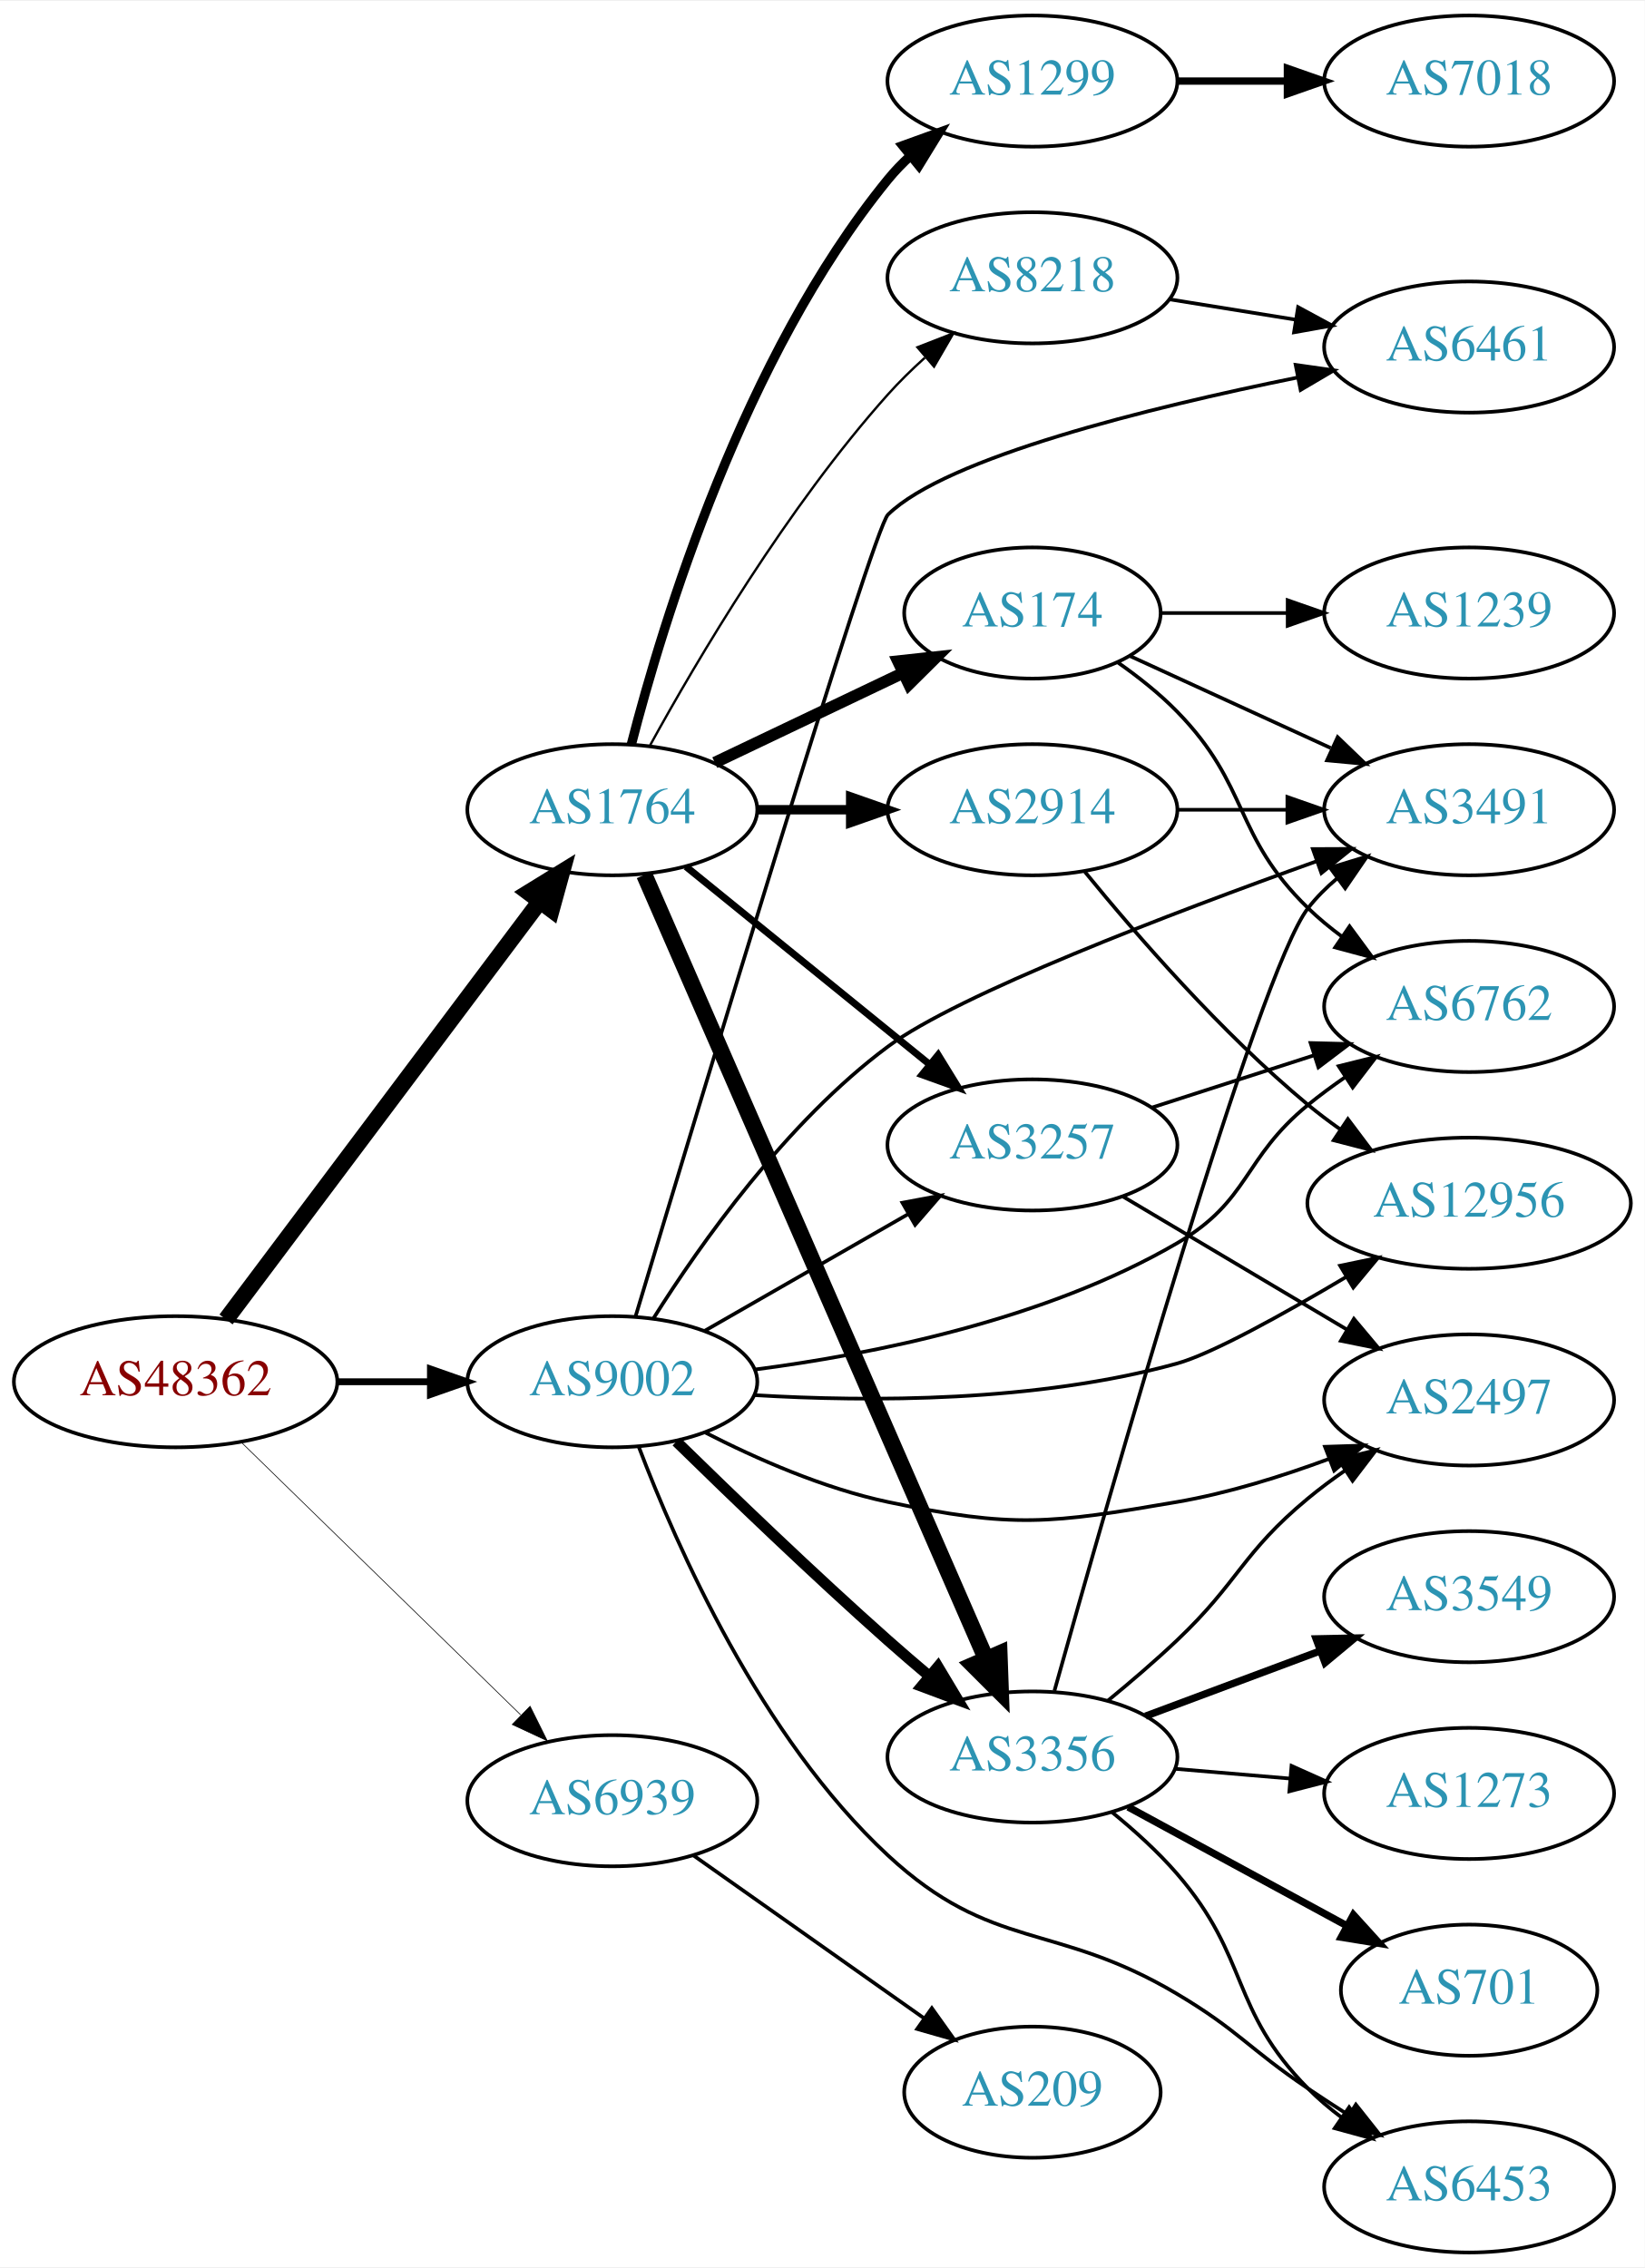
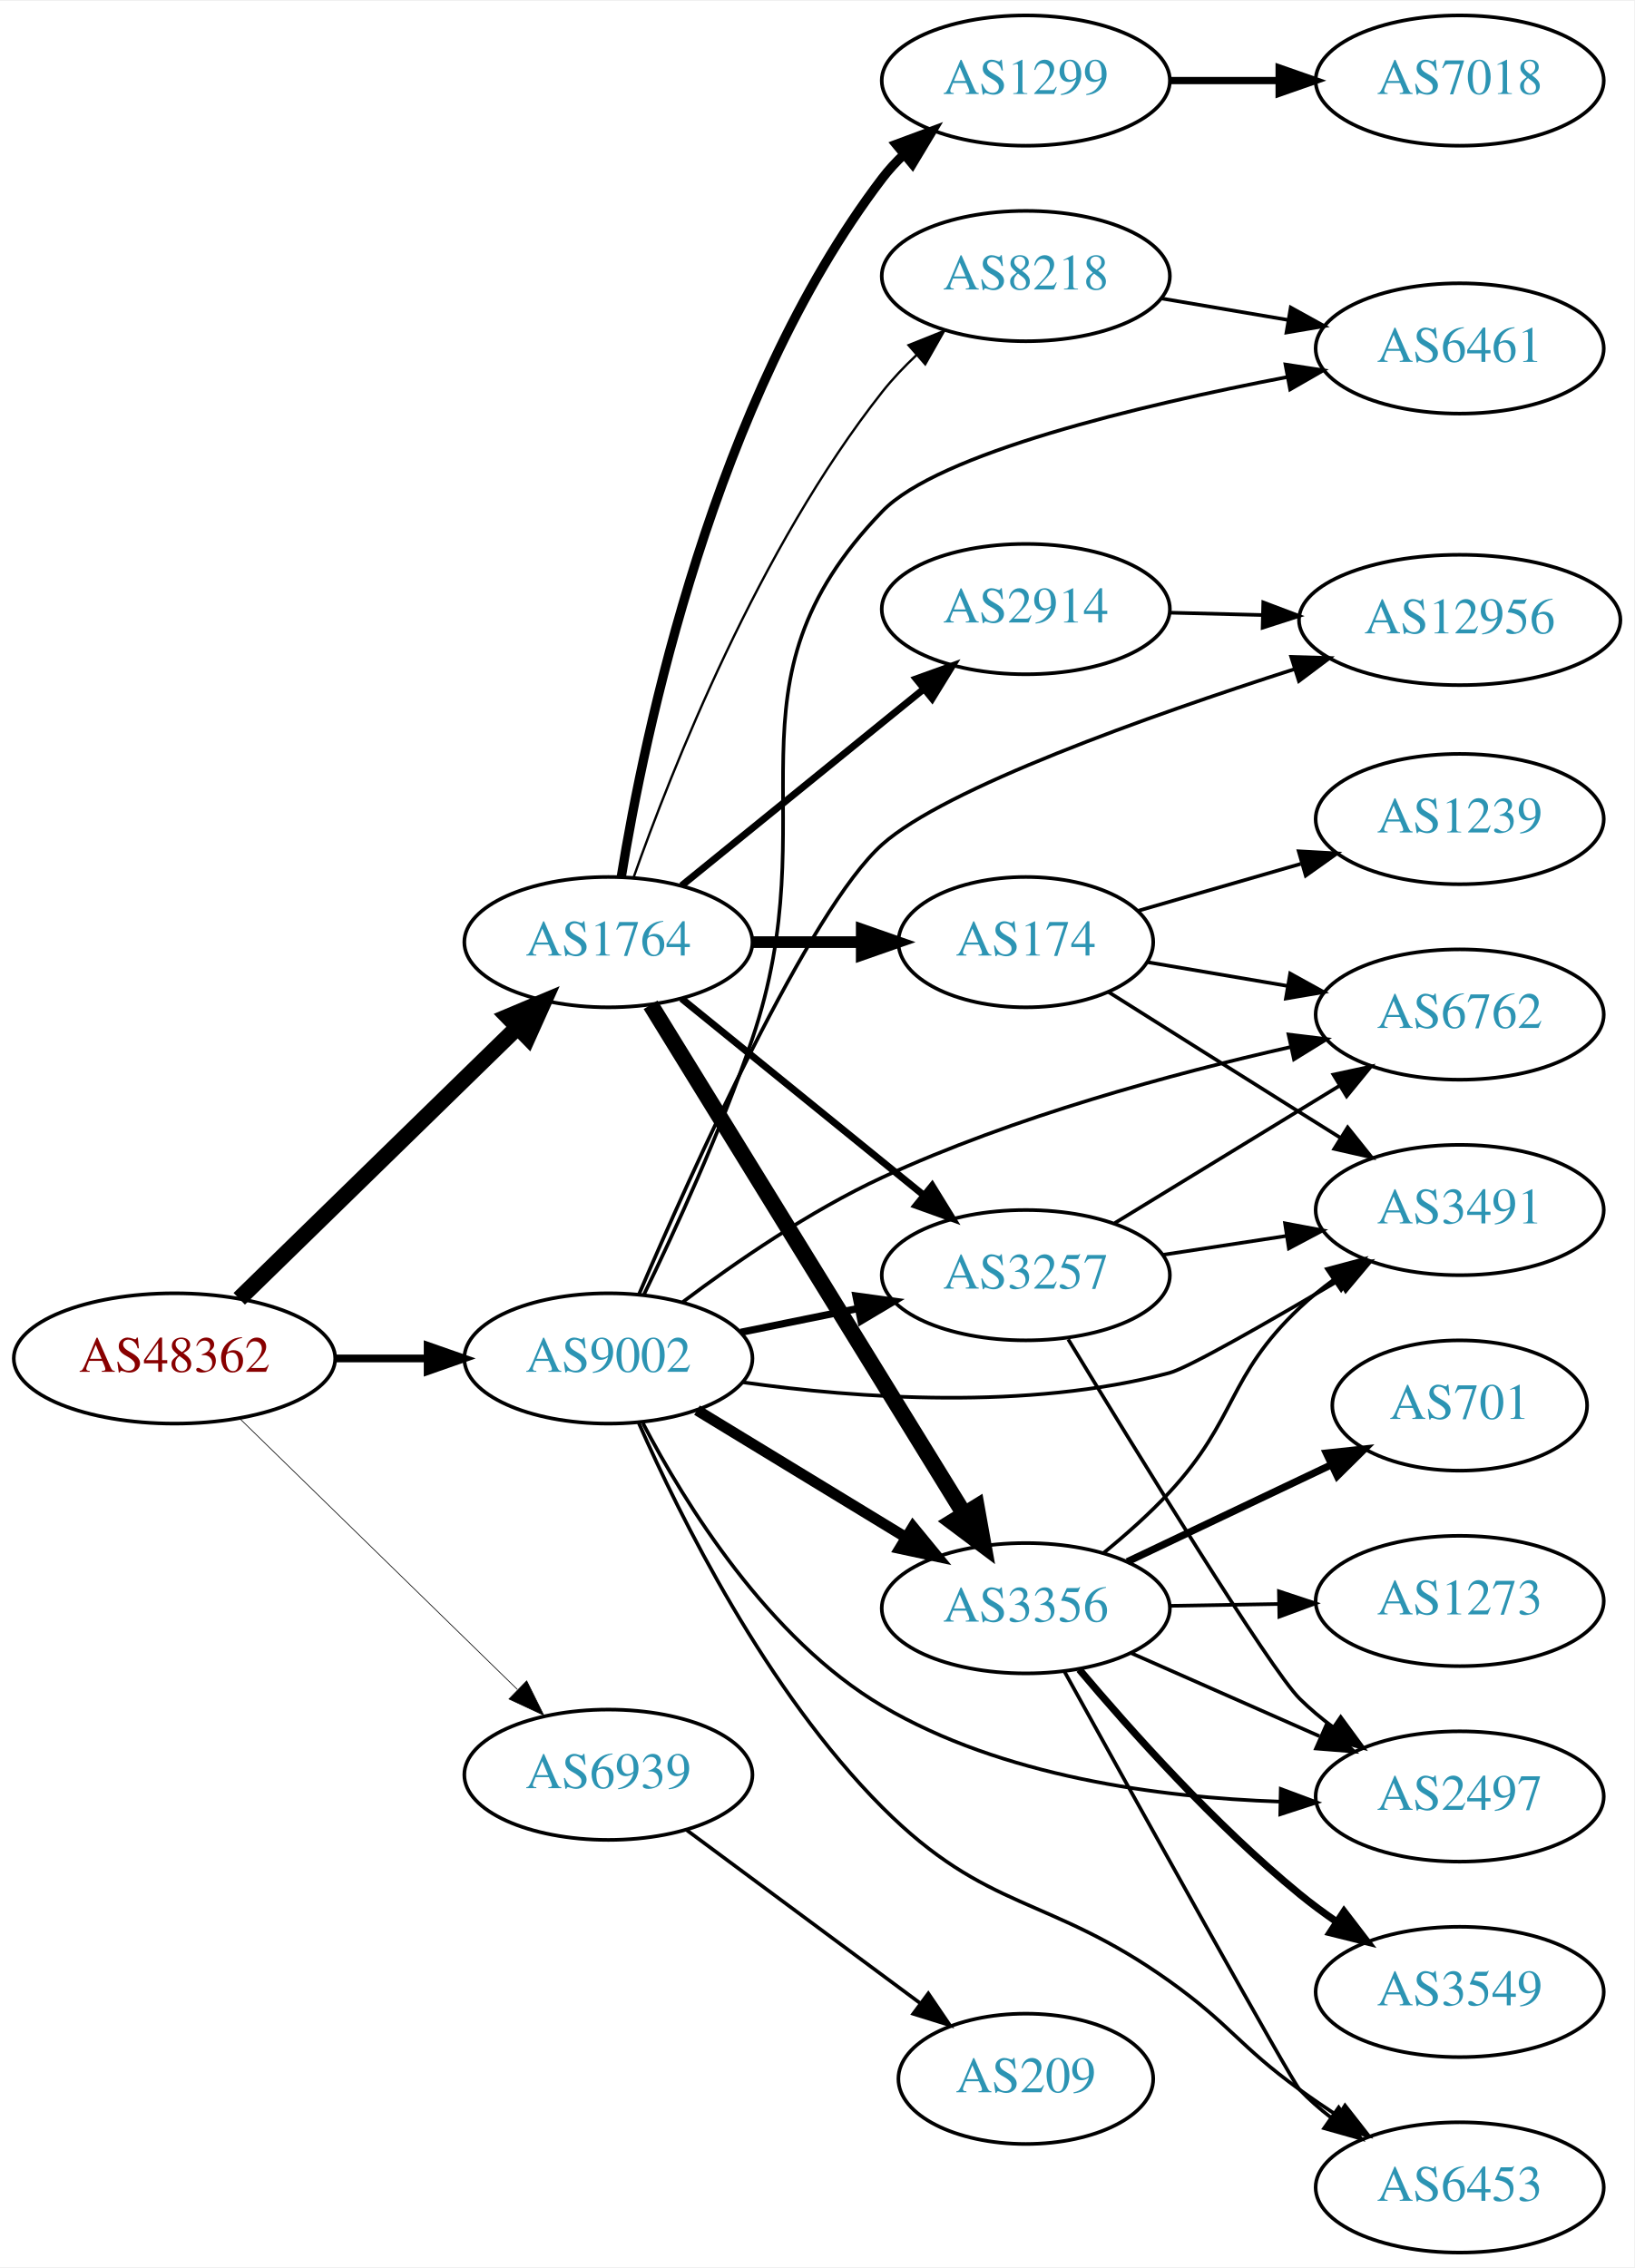
- <svg xmlns="http://www.w3.org/2000/svg" xmlns:xlink="http://www.w3.org/1999/xlink" width="451pt" height="622pt" viewBox="0.00 0.00 451.37 622.00">
-   <g id="graph0" class="graph" transform="scale(1 1) rotate(0) translate(4 618)">
-     <polygon fill="white" stroke="none" points="-4,4 -4,-618 447.37,-618 447.37,4 -4,4" />
+ <svg xmlns="http://www.w3.org/2000/svg" xmlns:xlink="http://www.w3.org/1999/xlink" width="451pt" height="626pt" viewBox="0.00 0.00 451.37 626.00">
+   <g id="graph0" class="graph" transform="scale(1 1) rotate(0) translate(4 622)">
+     <polygon fill="white" stroke="none" points="-4,4 -4,-622 447.37,-622 447.37,4 -4,4" />
    <g id="node1" class="node">
      <g id="a_node1">
        <a xlink:href="/asn/48362" xlink:title="AS48362 ~ Stadtwerke Feldkirch [AT]">
-           <ellipse fill="#ffffff" stroke="black" cx="44.196" cy="-239" rx="44.393" ry="18" />
-           <text text-anchor="middle" x="44.196" y="-235.3" font-family="Times,serif" font-size="14.00" fill="#880000">AS48362</text>
+           <ellipse fill="#ffffff" stroke="black" cx="44.196" cy="-247" rx="44.393" ry="18" />
+           <text text-anchor="middle" x="44.196" y="-243.3" font-family="Times,serif" font-size="14.00" fill="#880000">AS48362</text>
        </a>
      </g>
    </g>
    <g id="node2" class="node">
      <g id="a_node2">
        <a xlink:href="/asn/1764" xlink:title="AS1764 ~ NEXTLAYER-AS [AT]">
-           <ellipse fill="#ffffff" stroke="black" cx="164.039" cy="-396" rx="39.794" ry="18" />
-           <text text-anchor="middle" x="164.039" y="-392.3" font-family="Times,serif" font-size="14.00" fill="#2c94b3">AS1764</text>
+           <ellipse fill="#ffffff" stroke="black" cx="164.039" cy="-362" rx="39.794" ry="18" />
+           <text text-anchor="middle" x="164.039" y="-358.3" font-family="Times,serif" font-size="14.00" fill="#2c94b3">AS1764</text>
        </a>
      </g>
    </g>
    <g id="edge1" class="edge">
-       <path fill="none" stroke="black" stroke-width="4.5" d="M58.032,-256.101C78.84,-283.824 120.037,-338.709 144.181,-370.877" />
-       <polygon fill="black" stroke="black" stroke-width="4.5" points="141.067,-373.286 150.219,-378.92 147.365,-368.559 141.067,-373.286" />
+       <path fill="none" stroke="black" stroke-width="4.5" d="M62.08,-263.477C82.207,-283.118 115.988,-316.084 138.877,-338.421" />
+       <polygon fill="black" stroke="black" stroke-width="4.5" points="136.279,-341.388 146.186,-345.554 141.779,-335.752 136.279,-341.388" />
    </g>
    <g id="node3" class="node">
      <g id="a_node3">
        <a xlink:href="/asn/9002" xlink:title="AS9002 ~ RETN Limited [EU]">
-           <ellipse fill="#ffffff" stroke="black" cx="164.039" cy="-239" rx="39.794" ry="18" />
-           <text text-anchor="middle" x="164.039" y="-235.3" font-family="Times,serif" font-size="14.00" fill="#2c94b3">AS9002</text>
+           <ellipse fill="#ffffff" stroke="black" cx="164.039" cy="-247" rx="39.794" ry="18" />
+           <text text-anchor="middle" x="164.039" y="-243.3" font-family="Times,serif" font-size="14.00" fill="#2c94b3">AS9002</text>
        </a>
      </g>
    </g>
    <g id="edge2" class="edge">
-       <path fill="none" stroke="black" stroke-width="1.875" d="M88.407,-239C96.72,-239 105.482,-239 113.965,-239" />
-       <polygon fill="black" stroke="black" stroke-width="1.875" points="114.123,-242.5 124.123,-239 114.123,-235.5 114.123,-242.5" />
+       <path fill="none" stroke="black" stroke-width="2.152" d="M88.407,-247C96.72,-247 105.482,-247 113.965,-247" />
+       <polygon fill="black" stroke="black" stroke-width="2.152" points="114.123,-250.5 124.123,-247 114.123,-243.5 114.123,-250.5" />
    </g>
    <g id="node4" class="node">
      <g id="a_node4">
        <a xlink:href="/asn/6939" xlink:title="AS6939 ~ Hurricane Electric LLC [US]">
-           <ellipse fill="#ffffff" stroke="black" cx="164.039" cy="-124" rx="39.794" ry="18" />
-           <text text-anchor="middle" x="164.039" y="-120.3" font-family="Times,serif" font-size="14.00" fill="#2c94b3">AS6939</text>
+           <ellipse fill="#ffffff" stroke="black" cx="164.039" cy="-132" rx="39.794" ry="18" />
+           <text text-anchor="middle" x="164.039" y="-128.3" font-family="Times,serif" font-size="14.00" fill="#2c94b3">AS6939</text>
        </a>
      </g>
    </g>
    <g id="edge3" class="edge">
-       <path fill="none" stroke="black" stroke-width="0.188" d="M62.08,-222.523C82.207,-202.882 115.988,-169.916 138.877,-147.579" />
-       <polygon fill="black" stroke="black" stroke-width="0.188" points="141.474,-149.935 146.186,-140.446 136.585,-144.925 141.474,-149.935" />
+       <path fill="none" stroke="black" stroke-width="0.196" d="M62.08,-230.523C82.207,-210.882 115.988,-177.916 138.877,-155.579" />
+       <polygon fill="black" stroke="black" stroke-width="0.196" points="141.474,-157.935 146.186,-148.446 136.585,-152.925 141.474,-157.935" />
    </g>
    <g id="node5" class="node">
      <g id="a_node5">
-         <a xlink:href="/asn/174" xlink:title="AS174 ~ Cogent Communications [US]">
-           <ellipse fill="#ffffff" stroke="black" cx="279.332" cy="-450" rx="35.194" ry="18" />
-           <text text-anchor="middle" x="279.332" y="-446.3" font-family="Times,serif" font-size="14.00" fill="#2c94b3">AS174</text>
+         <a xlink:href="/asn/2914" xlink:title="AS2914 ~ NTT America, Inc. [US]">
+           <ellipse fill="#ffffff" stroke="black" cx="279.332" cy="-454" rx="39.794" ry="18" />
+           <text text-anchor="middle" x="279.332" y="-450.3" font-family="Times,serif" font-size="14.00" fill="#2c94b3">AS2914</text>
        </a>
      </g>
    </g>
    <g id="edge4" class="edge">
-       <path fill="none" stroke="black" stroke-width="3.214" d="M192.175,-408.934C207.607,-416.29 227.092,-425.577 243.628,-433.459" />
-       <polygon fill="black" stroke="black" stroke-width="3.214" points="242.436,-436.768 252.969,-437.911 245.448,-430.449 242.436,-436.768" />
+       <path fill="none" stroke="black" stroke-width="1.929" d="M184.257,-377.607C202.649,-392.542 230.569,-415.214 251.219,-431.983" />
+       <polygon fill="black" stroke="black" stroke-width="1.929" points="249.05,-434.73 259.019,-438.317 253.462,-429.296 249.05,-434.73" />
    </g>
    <g id="node6" class="node">
      <g id="a_node6">
-         <a xlink:href="/asn/1299" xlink:title="AS1299 ~ Telia Carrier [EU]">
-           <ellipse fill="#ffffff" stroke="black" cx="279.332" cy="-596" rx="39.794" ry="18" />
-           <text text-anchor="middle" x="279.332" y="-592.3" font-family="Times,serif" font-size="14.00" fill="#2c94b3">AS1299</text>
+         <a xlink:href="/asn/174" xlink:title="AS174 ~ Cogent Communications [US]">
+           <ellipse fill="#ffffff" stroke="black" cx="279.332" cy="-362" rx="35.194" ry="18" />
+           <text text-anchor="middle" x="279.332" y="-358.3" font-family="Times,serif" font-size="14.00" fill="#2c94b3">AS174</text>
        </a>
      </g>
    </g>
    <g id="edge5" class="edge">
-       <path fill="none" stroke="black" stroke-width="2.571" d="M169.259,-413.905C177.849,-447.352 199.99,-520.329 239.685,-569 241.528,-571.26 243.606,-573.413 245.819,-575.446" />
-       <polygon fill="black" stroke="black" stroke-width="2.571" points="243.748,-578.274 253.712,-581.875 248.169,-572.846 243.748,-578.274" />
+       <path fill="none" stroke="black" stroke-width="3.214" d="M203.711,-362C213.416,-362 223.907,-362 233.87,-362" />
+       <polygon fill="black" stroke="black" stroke-width="3.214" points="234.006,-365.5 244.006,-362 234.006,-358.5 234.006,-365.5" />
    </g>
    <g id="node7" class="node">
      <g id="a_node7">
-         <a xlink:href="/asn/2914" xlink:title="AS2914 ~ NTT America, Inc. [US]">
-           <ellipse fill="#ffffff" stroke="black" cx="279.332" cy="-396" rx="39.794" ry="18" />
-           <text text-anchor="middle" x="279.332" y="-392.3" font-family="Times,serif" font-size="14.00" fill="#2c94b3">AS2914</text>
+         <a xlink:href="/asn/1299" xlink:title="AS1299 ~ Telia Carrier [EU]">
+           <ellipse fill="#ffffff" stroke="black" cx="279.332" cy="-600" rx="39.794" ry="18" />
+           <text text-anchor="middle" x="279.332" y="-596.3" font-family="Times,serif" font-size="14.00" fill="#2c94b3">AS1299</text>
        </a>
      </g>
    </g>
    <g id="edge6" class="edge">
-       <path fill="none" stroke="black" stroke-width="2.571" d="M203.711,-396C211.914,-396 220.678,-396 229.21,-396" />
-       <polygon fill="black" stroke="black" stroke-width="2.571" points="229.449,-399.5 239.449,-396 229.449,-392.5 229.449,-399.5" />
+       <path fill="none" stroke="black" stroke-width="2.571" d="M167.623,-380.157C173.919,-419.036 193.093,-511.776 239.685,-573 241.451,-575.32 243.474,-577.518 245.648,-579.581" />
+       <polygon fill="black" stroke="black" stroke-width="2.571" points="243.537,-582.378 253.468,-586.068 248.005,-576.99 243.537,-582.378" />
    </g>
    <g id="node8" class="node">
      <g id="a_node8">
-         <a xlink:href="/asn/3356" xlink:title="AS3356 ~ Level 3 Parent, LLC [US]">
-           <ellipse fill="#ffffff" stroke="black" cx="279.332" cy="-136" rx="39.794" ry="18" />
-           <text text-anchor="middle" x="279.332" y="-132.3" font-family="Times,serif" font-size="14.00" fill="#2c94b3">AS3356</text>
+         <a xlink:href="/asn/3257" xlink:title="AS3257 ~ GTT [DE]">
+           <ellipse fill="#ffffff" stroke="black" cx="279.332" cy="-270" rx="39.794" ry="18" />
+           <text text-anchor="middle" x="279.332" y="-266.3" font-family="Times,serif" font-size="14.00" fill="#2c94b3">AS3257</text>
        </a>
      </g>
    </g>
    <g id="edge7" class="edge">
-       <path fill="none" stroke="black" stroke-width="4.5" d="M172.826,-378.129C192.316,-333.399 243.3,-216.395 266.514,-163.122" />
-       <polygon fill="black" stroke="black" stroke-width="4.5" points="270.255,-164.393 270.64,-153.652 263.035,-161.247 270.255,-164.393" />
+       <path fill="none" stroke="black" stroke-width="1.929" d="M184.257,-346.393C202.649,-331.458 230.569,-308.786 251.219,-292.017" />
+       <polygon fill="black" stroke="black" stroke-width="1.929" points="253.462,-294.704 259.019,-285.683 249.05,-289.27 253.462,-294.704" />
    </g>
    <g id="node9" class="node">
      <g id="a_node9">
-         <a xlink:href="/asn/3257" xlink:title="AS3257 ~ GTT [DE]">
-           <ellipse fill="#ffffff" stroke="black" cx="279.332" cy="-304" rx="39.794" ry="18" />
-           <text text-anchor="middle" x="279.332" y="-300.3" font-family="Times,serif" font-size="14.00" fill="#2c94b3">AS3257</text>
+         <a xlink:href="/asn/3356" xlink:title="AS3356 ~ Level 3 Parent, LLC [US]">
+           <ellipse fill="#ffffff" stroke="black" cx="279.332" cy="-178" rx="39.794" ry="18" />
+           <text text-anchor="middle" x="279.332" y="-174.3" font-family="Times,serif" font-size="14.00" fill="#2c94b3">AS3356</text>
        </a>
      </g>
    </g>
    <g id="edge8" class="edge">
-       <path fill="none" stroke="black" stroke-width="1.929" d="M184.257,-380.393C202.649,-365.458 230.569,-342.786 251.219,-326.017" />
-       <polygon fill="black" stroke="black" stroke-width="1.929" points="253.462,-328.704 259.019,-319.683 249.05,-323.27 253.462,-328.704" />
+       <path fill="none" stroke="black" stroke-width="4.5" d="M175.697,-344.69C195.603,-312.361 238.538,-242.628 262.078,-204.397" />
+       <polygon fill="black" stroke="black" stroke-width="4.5" points="265.729,-205.978 267.619,-195.398 259.023,-201.849 265.729,-205.978" />
    </g>
    <g id="node10" class="node">
      <g id="a_node10">
        <a xlink:href="/asn/8218" xlink:title="AS8218 ~ legacy Neotelecoms [FR]">
-           <ellipse fill="#ffffff" stroke="black" cx="279.332" cy="-542" rx="39.794" ry="18" />
-           <text text-anchor="middle" x="279.332" y="-538.3" font-family="Times,serif" font-size="14.00" fill="#2c94b3">AS8218</text>
+           <ellipse fill="#ffffff" stroke="black" cx="279.332" cy="-546" rx="39.794" ry="18" />
+           <text text-anchor="middle" x="279.332" y="-542.3" font-family="Times,serif" font-size="14.00" fill="#2c94b3">AS8218</text>
        </a>
      </g>
    </g>
    <g id="edge9" class="edge">
-       <path fill="none" stroke="black" stroke-width="0.643" d="M174.442,-413.747C187.342,-437.196 212.093,-479.135 239.685,-510 242.773,-513.454 246.246,-516.854 249.811,-520.074" />
-       <polygon fill="black" stroke="black" stroke-width="0.643" points="247.775,-522.938 257.647,-526.784 252.328,-517.621 247.775,-522.938" />
-     </g>
-     <g id="edge22" class="edge">
-       <path fill="none" stroke="black" stroke-width="3" d="M181.628,-222.591C196.554,-207.979 219.22,-186.167 239.685,-168 243.321,-164.772 247.208,-161.431 251.065,-158.179" />
-       <polygon fill="black" stroke="black" stroke-width="3" points="253.405,-160.785 258.847,-151.695 248.924,-155.407 253.405,-160.785" />
-     </g>
-     <g id="edge16" class="edge">
-       <path fill="none" stroke="black" d="M189.343,-252.944C205.621,-262.283 227.257,-274.697 245.119,-284.945" />
-       <polygon fill="black" stroke="black" points="243.652,-288.138 254.068,-290.079 247.136,-282.067 243.652,-288.138" />
-     </g>
-     <g id="node11" class="node">
-       <g id="a_node11">
-         <a xlink:href="/asn/3491" xlink:title="AS3491 ~ PCCW Global, Inc. [US]">
-           <ellipse fill="#ffffff" stroke="black" cx="399.174" cy="-396" rx="39.794" ry="18" />
-           <text text-anchor="middle" x="399.174" y="-392.3" font-family="Times,serif" font-size="14.00" fill="#2c94b3">AS3491</text>
-         </a>
-       </g>
-     </g>
-     <g id="edge23" class="edge">
-       <path fill="none" stroke="black" d="M175.376,-256.47C188.192,-276.812 211.787,-310.264 239.685,-331 258.979,-345.341 317.113,-367.492 357.335,-381.869" />
-       <polygon fill="black" stroke="black" points="356.292,-385.213 366.887,-385.258 358.633,-378.616 356.292,-385.213" />
+       <path fill="none" stroke="black" stroke-width="0.643" d="M170.964,-379.767C181.501,-409.626 205.638,-470.835 239.685,-514 242.492,-517.559 245.754,-520.993 249.171,-524.206" />
+       <polygon fill="black" stroke="black" stroke-width="0.643" points="246.946,-526.909 256.781,-530.849 251.549,-521.636 246.946,-526.909" />
+     </g>
+     <g id="edge19" class="edge">
+       <path fill="none" stroke="black" stroke-width="2" d="M200.574,-254.214C210.803,-256.291 222.104,-258.585 232.846,-260.766" />
+       <polygon fill="black" stroke="black" stroke-width="2" points="232.425,-264.252 242.922,-262.811 233.818,-257.392 232.425,-264.252" />
+     </g>
+     <g id="edge17" class="edge">
+       <path fill="none" stroke="black" stroke-width="3" d="M188.513,-232.703C205.223,-222.526 227.878,-208.728 246.255,-197.536" />
+       <polygon fill="black" stroke="black" stroke-width="3" points="248.167,-200.469 254.887,-192.279 244.526,-194.491 248.167,-200.469" />
    </g>
    <g id="node13" class="node">
      <g id="a_node13">
+         <a xlink:href="/asn/3491" xlink:title="AS3491 ~ PCCW Global, Inc. [US]">
+           <ellipse fill="#ffffff" stroke="black" cx="399.174" cy="-288" rx="39.794" ry="18" />
+           <text text-anchor="middle" x="399.174" y="-284.3" font-family="Times,serif" font-size="14.00" fill="#2c94b3">AS3491</text>
+         </a>
+       </g>
+     </g>
+     <g id="edge15" class="edge">
+       <path fill="none" stroke="black" d="M201.162,-240.415C232.787,-235.974 279.69,-232.618 318.978,-243 324.182,-244.375 346.251,-257.016 365.774,-268.55" />
+       <polygon fill="black" stroke="black" points="364.11,-271.632 374.495,-273.727 367.683,-265.613 364.11,-271.632" />
+     </g>
+     <g id="node14" class="node">
+       <g id="a_node14">
        <a xlink:href="/asn/6762" xlink:title="AS6762 ~ TELECOM ITALIA SPARKLE S.p.A. [IT]">
          <ellipse fill="#ffffff" stroke="black" cx="399.174" cy="-342" rx="39.794" ry="18" />
          <text text-anchor="middle" x="399.174" y="-338.3" font-family="Times,serif" font-size="14.00" fill="#2c94b3">AS6762</text>
        </a>
      </g>
    </g>
-     <g id="edge19" class="edge">
-       <path fill="none" stroke="black" d="M203.033,-242.337C235.64,-246.561 282.936,-256.017 318.978,-277 339.083,-288.705 336.969,-300.272 354.978,-315 358.213,-317.645 361.725,-320.234 365.302,-322.697" />
-       <polygon fill="black" stroke="black" points="363.384,-325.625 373.666,-328.182 367.223,-319.771 363.384,-325.625" />
+     <g id="edge14" class="edge">
+       <path fill="none" stroke="black" d="M184.612,-262.613C199.108,-273.533 219.725,-287.763 239.685,-297 275.991,-313.801 319.933,-325.676 352.331,-332.992" />
+       <polygon fill="black" stroke="black" points="351.902,-336.481 362.42,-335.208 353.403,-329.644 351.902,-336.481" />
    </g>
    <g id="node15" class="node">
      <g id="a_node15">
-         <a xlink:href="/asn/12956" xlink:title="AS12956 ~ TELXIUS [ES]">
-           <ellipse fill="#ffffff" stroke="black" cx="399.174" cy="-288" rx="44.393" ry="18" />
-           <text text-anchor="middle" x="399.174" y="-284.3" font-family="Times,serif" font-size="14.00" fill="#2c94b3">AS12956</text>
-         </a>
-       </g>
-     </g>
-     <g id="edge21" class="edge">
-       <path fill="none" stroke="black" d="M203.111,-235.325C234.729,-233.429 280.577,-233.381 318.978,-244 328.596,-246.66 348.135,-257.492 365.397,-267.742" />
-       <polygon fill="black" stroke="black" points="363.778,-270.852 374.153,-273.002 367.384,-264.852 363.778,-270.852" />
-     </g>
-     <g id="node16" class="node">
-       <g id="a_node16">
        <a xlink:href="/asn/6453" xlink:title="AS6453 ~ TATA COMMUNICATIONS (AMERICA) INC [US]">
          <ellipse fill="#ffffff" stroke="black" cx="399.174" cy="-18" rx="39.794" ry="18" />
          <text text-anchor="middle" x="399.174" y="-14.3" font-family="Times,serif" font-size="14.00" fill="#2c94b3">AS6453</text>
        </a>
      </g>
    </g>
-     <g id="edge17" class="edge">
-       <path fill="none" stroke="black" d="M171.271,-221.221C181.634,-193.91 204.78,-141.402 239.685,-109 268.326,-82.413 285.383,-90.964 318.978,-71 335.945,-60.917 338.601,-56.014 354.978,-45 358.528,-42.612 362.279,-40.163 366.028,-37.761" />
-       <polygon fill="black" stroke="black" points="368.096,-40.594 374.677,-32.291 364.354,-34.678 368.096,-40.594" />
+     <g id="edge16" class="edge">
+       <path fill="none" stroke="black" d="M172.423,-229.169C183.815,-203.316 207.742,-155.022 239.685,-123 268.779,-93.835 285.439,-98.921 318.978,-75 335.935,-62.906 338.108,-57.215 354.978,-45 358.363,-42.549 361.969,-40.084 365.601,-37.692" />
+       <polygon fill="black" stroke="black" points="367.5,-40.632 374.027,-32.287 363.72,-34.74 367.5,-40.632" />
+     </g>
+     <g id="node16" class="node">
+       <g id="a_node16">
+         <a xlink:href="/asn/2497" xlink:title="AS2497 ~ Internet Initiative Japan Inc. [JP]">
+           <ellipse fill="#ffffff" stroke="black" cx="399.174" cy="-126" rx="39.794" ry="18" />
+           <text text-anchor="middle" x="399.174" y="-122.3" font-family="Times,serif" font-size="14.00" fill="#2c94b3">AS2497</text>
+         </a>
+       </g>
+     </g>
+     <g id="edge18" class="edge">
+       <path fill="none" stroke="black" d="M173.571,-229.124C185.199,-206.879 208.23,-169.564 239.685,-151 272.804,-131.454 316.296,-125.719 349.34,-124.583" />
+       <polygon fill="black" stroke="black" points="349.752,-128.075 359.675,-124.365 349.604,-121.077 349.752,-128.075" />
    </g>
    <g id="node17" class="node">
      <g id="a_node17">
        <a xlink:href="/asn/6461" xlink:title="AS6461 ~ Zayo Bandwidth [US]">
-           <ellipse fill="#ffffff" stroke="black" cx="399.174" cy="-523" rx="39.794" ry="18" />
-           <text text-anchor="middle" x="399.174" y="-519.3" font-family="Times,serif" font-size="14.00" fill="#2c94b3">AS6461</text>
-         </a>
-       </g>
-     </g>
-     <g id="edge18" class="edge">
-       <path fill="none" stroke="black" d="M170.416,-256.932C186.855,-311.644 235.575,-472.977 239.685,-477 255.682,-492.658 311.198,-506.339 352.03,-514.623" />
-       <polygon fill="black" stroke="black" points="351.572,-518.1 362.062,-516.611 352.933,-511.234 351.572,-518.1" />
+           <ellipse fill="#ffffff" stroke="black" cx="399.174" cy="-526" rx="39.794" ry="18" />
+           <text text-anchor="middle" x="399.174" y="-522.3" font-family="Times,serif" font-size="14.00" fill="#2c94b3">AS6461</text>
+         </a>
+       </g>
+     </g>
+     <g id="edge20" class="edge">
+       <path fill="none" stroke="black" d="M173.8,-264.509C182.304,-282.018 195.144,-309.882 203.685,-335 225.201,-398.274 193.259,-432.925 239.685,-481 255.163,-497.028 310.502,-510.214 351.451,-518.081" />
+       <polygon fill="black" stroke="black" points="351.046,-521.566 361.519,-519.965 352.334,-514.685 351.046,-521.566" />
    </g>
    <g id="node18" class="node">
      <g id="a_node18">
-         <a xlink:href="/asn/2497" xlink:title="AS2497 ~ Internet Initiative Japan Inc. [JP]">
-           <ellipse fill="#ffffff" stroke="black" cx="399.174" cy="-234" rx="39.794" ry="18" />
-           <text text-anchor="middle" x="399.174" y="-230.3" font-family="Times,serif" font-size="14.00" fill="#2c94b3">AS2497</text>
-         </a>
-       </g>
-     </g>
-     <g id="edge20" class="edge">
-       <path fill="none" stroke="black" d="M189.387,-225.139C203.57,-217.869 222.078,-209.718 239.685,-206 274.166,-198.718 284.244,-200.041 318.978,-206 332.952,-208.397 347.734,-213.012 360.695,-217.814" />
-       <polygon fill="black" stroke="black" points="359.618,-221.15 370.207,-221.489 362.141,-214.621 359.618,-221.15" />
+         <a xlink:href="/asn/12956" xlink:title="AS12956 ~ TELXIUS [ES]">
+           <ellipse fill="#ffffff" stroke="black" cx="399.174" cy="-451" rx="44.393" ry="18" />
+           <text text-anchor="middle" x="399.174" y="-447.3" font-family="Times,serif" font-size="14.00" fill="#2c94b3">AS12956</text>
+         </a>
+       </g>
+     </g>
+     <g id="edge21" class="edge">
+       <path fill="none" stroke="black" d="M172.51,-264.783C187.065,-298.727 219.551,-370.987 239.685,-389 257.027,-404.515 313.028,-424.409 353.551,-437.42" />
+       <polygon fill="black" stroke="black" points="352.638,-440.803 363.229,-440.492 354.756,-434.131 352.638,-440.803" />
    </g>
    <g id="node22" class="node">
      <g id="a_node22">
        <a xlink:href="/asn/209" xlink:title="AS209 ~ CenturyLink Communications, LLC [US]">
-           <ellipse fill="#ffffff" stroke="black" cx="279.332" cy="-44" rx="35.194" ry="18" />
-           <text text-anchor="middle" x="279.332" y="-40.3" font-family="Times,serif" font-size="14.00" fill="#2c94b3">AS209</text>
+           <ellipse fill="#ffffff" stroke="black" cx="279.332" cy="-48" rx="35.194" ry="18" />
+           <text text-anchor="middle" x="279.332" y="-44.3" font-family="Times,serif" font-size="14.00" fill="#2c94b3">AS209</text>
        </a>
      </g>
    </g>
    <g id="edge33" class="edge">
-       <path fill="none" stroke="black" d="M186.348,-108.953C204.216,-96.336 229.892,-78.205 249.579,-64.303" />
-       <polygon fill="black" stroke="black" points="251.731,-67.068 257.881,-58.441 247.693,-61.35 251.731,-67.068" />
-     </g>
-     <g id="edge10" class="edge">
-       <path fill="none" stroke="black" d="M306.193,-438.149C322.313,-430.762 343.316,-421.138 361.181,-412.952" />
-       <polygon fill="black" stroke="black" points="363.099,-415.923 370.732,-408.575 360.183,-409.559 363.099,-415.923" />
+       <path fill="none" stroke="black" d="M185.555,-116.788C203.633,-103.385 230.136,-83.734 250.191,-68.865" />
+       <polygon fill="black" stroke="black" points="252.4,-71.584 258.348,-62.817 248.231,-65.961 252.4,-71.584" />
+     </g>
+     <g id="edge31" class="edge">
+       <path fill="none" stroke="black" d="M319.244,-453.009C327.347,-452.803 336.022,-452.582 344.548,-452.365" />
+       <polygon fill="black" stroke="black" points="344.918,-455.857 354.826,-452.104 344.74,-448.859 344.918,-455.857" />
    </g>
    <g id="node12" class="node">
      <g id="a_node12">
        <a xlink:href="/asn/1239" xlink:title="AS1239 ~ Sprint [US]">
-           <ellipse fill="#ffffff" stroke="black" cx="399.174" cy="-450" rx="39.794" ry="18" />
-           <text text-anchor="middle" x="399.174" y="-446.3" font-family="Times,serif" font-size="14.00" fill="#2c94b3">AS1239</text>
+           <ellipse fill="#ffffff" stroke="black" cx="399.174" cy="-396" rx="39.794" ry="18" />
+           <text text-anchor="middle" x="399.174" y="-392.3" font-family="Times,serif" font-size="14.00" fill="#2c94b3">AS1239</text>
        </a>
      </g>
    </g>
    <g id="edge11" class="edge">
-       <path fill="none" stroke="black" d="M314.733,-450C325.557,-450 337.725,-450 349.352,-450" />
-       <polygon fill="black" stroke="black" points="349.383,-453.5 359.383,-450 349.383,-446.5 349.383,-453.5" />
+       <path fill="none" stroke="black" d="M310.373,-370.668C324.003,-374.6 340.372,-379.323 355.264,-383.619" />
+       <polygon fill="black" stroke="black" points="354.708,-387.102 365.286,-386.511 356.648,-380.376 354.708,-387.102" />
    </g>
    <g id="edge12" class="edge">
-       <path fill="none" stroke="black" d="M302.714,-436.468C308.356,-432.51 314.17,-427.914 318.978,-423 339.151,-402.383 334.285,-389.094 354.978,-369 357.823,-366.237 360.997,-363.614 364.297,-361.166" />
-       <polygon fill="black" stroke="black" points="366.363,-363.994 372.645,-355.462 362.414,-358.214 366.363,-363.994" />
-     </g>
-     <g id="node14" class="node">
-       <g id="a_node14">
+       <path fill="none" stroke="black" d="M302.204,-348.202C317.077,-338.826 337.205,-326.15 354.978,-315 358.602,-312.726 362.399,-310.348 366.174,-307.986" />
+       <polygon fill="black" stroke="black" points="368.228,-310.829 374.851,-302.559 364.516,-304.894 368.228,-310.829" />
+     </g>
+     <g id="edge13" class="edge">
+       <path fill="none" stroke="black" d="M312.845,-356.482C324.778,-354.457 338.535,-352.122 351.469,-349.927" />
+       <polygon fill="black" stroke="black" points="352.342,-353.329 361.616,-348.205 351.171,-346.427 352.342,-353.329" />
+     </g>
+     <g id="node11" class="node">
+       <g id="a_node11">
        <a xlink:href="/asn/7018" xlink:title="AS7018 ~ AT&amp;T Services, Inc. [US]">
-           <ellipse fill="#ffffff" stroke="black" cx="399.174" cy="-596" rx="39.794" ry="18" />
-           <text text-anchor="middle" x="399.174" y="-592.3" font-family="Times,serif" font-size="14.00" fill="#2c94b3">AS7018</text>
-         </a>
-       </g>
-     </g>
-     <g id="edge13" class="edge">
-       <path fill="none" stroke="black" stroke-width="2" d="M319.244,-596C328.798,-596 339.147,-596 349.11,-596" />
-       <polygon fill="black" stroke="black" stroke-width="2" points="349.302,-599.5 359.302,-596 349.302,-592.5 349.302,-599.5" />
-     </g>
-     <g id="edge14" class="edge">
-       <path fill="none" stroke="black" d="M319.244,-396C328.798,-396 339.147,-396 349.11,-396" />
-       <polygon fill="black" stroke="black" points="349.302,-399.5 359.302,-396 349.302,-392.5 349.302,-399.5" />
-     </g>
-     <g id="edge15" class="edge">
-       <path fill="none" stroke="black" d="M293.751,-378.935C307.865,-361.625 331.28,-334.655 354.978,-315 357.716,-312.729 360.659,-310.506 363.677,-308.37" />
-       <polygon fill="black" stroke="black" points="365.903,-311.092 372.266,-302.621 362.009,-305.275 365.903,-311.092" />
+           <ellipse fill="#ffffff" stroke="black" cx="399.174" cy="-600" rx="39.794" ry="18" />
+           <text text-anchor="middle" x="399.174" y="-596.3" font-family="Times,serif" font-size="14.00" fill="#2c94b3">AS7018</text>
+         </a>
+       </g>
+     </g>
+     <g id="edge10" class="edge">
+       <path fill="none" stroke="black" stroke-width="2" d="M319.244,-600C328.798,-600 339.147,-600 349.11,-600" />
+       <polygon fill="black" stroke="black" stroke-width="2" points="349.302,-603.5 359.302,-600 349.302,-596.5 349.302,-603.5" />
+     </g>
+     <g id="edge28" class="edge">
+       <path fill="none" stroke="black" d="M317.294,-275.646C328.044,-277.288 339.931,-279.104 351.208,-280.826" />
+       <polygon fill="black" stroke="black" points="350.929,-284.324 361.343,-282.374 351.986,-277.404 350.929,-284.324" />
    </g>
    <g id="edge29" class="edge">
-       <path fill="none" stroke="black" d="M285.37,-154.16C299.827,-205.886 341.286,-351.398 354.978,-369 357.286,-371.967 360.018,-374.693 362.97,-377.176" />
-       <polygon fill="black" stroke="black" points="361.023,-380.088 371.156,-383.181 365.163,-374.444 361.023,-380.088" />
-     </g>
-     <g id="edge28" class="edge">
-       <path fill="none" stroke="black" d="M301.134,-120.888C307.266,-115.896 313.733,-110.059 318.978,-104 339.083,-80.775 333.374,-66.838 354.978,-45 357.767,-42.181 360.905,-39.52 364.183,-37.05" />
-       <polygon fill="black" stroke="black" points="366.253,-39.874 372.503,-31.319 362.282,-34.109 366.253,-39.874" />
-     </g>
-     <g id="edge26" class="edge">
-       <path fill="none" stroke="black" d="M300.032,-151.459C306.245,-156.557 313.034,-162.368 318.978,-168 336.101,-184.225 336.815,-191.948 354.978,-207 358.196,-209.666 361.697,-212.268 365.268,-214.739" />
-       <polygon fill="black" stroke="black" points="363.346,-217.664 373.624,-220.233 367.191,-211.815 363.346,-217.664" />
+       <path fill="none" stroke="black" d="M303.896,-284.397C321.719,-295.287 346.392,-310.362 366.027,-322.358" />
+       <polygon fill="black" stroke="black" points="364.293,-325.401 374.651,-327.628 367.943,-319.427 364.293,-325.401" />
+     </g>
+     <g id="edge30" class="edge">
+       <path fill="none" stroke="black" d="M291.037,-252.286C309.668,-221.602 346.848,-161.055 354.978,-153 357.795,-150.209 360.951,-147.567 364.24,-145.108" />
+       <polygon fill="black" stroke="black" points="366.308,-147.933 372.574,-139.39 362.348,-142.161 366.308,-147.933" />
+     </g>
+     <g id="edge27" class="edge">
+       <path fill="none" stroke="black" d="M300.888,-193.332C307.011,-198.333 313.533,-204.119 318.978,-210 337.828,-230.359 334.818,-241.939 354.978,-261 357.86,-263.725 361.057,-266.323 364.372,-268.756" />
+       <polygon fill="black" stroke="black" points="362.499,-271.716 372.738,-274.441 366.434,-265.926 362.499,-271.716" />
+     </g>
+     <g id="edge24" class="edge">
+       <path fill="none" stroke="black" d="M290.04,-160.439C309.737,-124.847 352.728,-47.359 354.978,-45 357.572,-42.28 360.496,-39.719 363.568,-37.34" />
+       <polygon fill="black" stroke="black" points="365.745,-40.087 371.921,-31.479 361.725,-34.357 365.745,-40.087" />
+     </g>
+     <g id="edge25" class="edge">
+       <path fill="none" stroke="black" d="M308.259,-165.677C323.848,-158.798 343.484,-150.133 360.426,-142.657" />
+       <polygon fill="black" stroke="black" points="362.303,-145.654 370.039,-138.415 359.477,-139.25 362.303,-145.654" />
    </g>
    <g id="node19" class="node">
      <g id="a_node19">
-         <a xlink:href="/asn/701" xlink:title="AS701 ~ UUNET [US]">
-           <ellipse fill="#ffffff" stroke="black" cx="399.174" cy="-72" rx="35.194" ry="18" />
-           <text text-anchor="middle" x="399.174" y="-68.3" font-family="Times,serif" font-size="14.00" fill="#2c94b3">AS701</text>
-         </a>
-       </g>
-     </g>
-     <g id="edge24" class="edge">
-       <path fill="none" stroke="black" stroke-width="2" d="M305.612,-122.27C323.164,-112.738 346.705,-99.953 365.654,-89.662" />
-       <polygon fill="black" stroke="black" stroke-width="2" points="367.423,-92.684 374.541,-84.835 364.083,-86.532 367.423,-92.684" />
+         <a xlink:href="/asn/3549" xlink:title="AS3549 ~ Level 3 Parent, LLC [US]">
+           <ellipse fill="#ffffff" stroke="black" cx="399.174" cy="-72" rx="39.794" ry="18" />
+           <text text-anchor="middle" x="399.174" y="-68.3" font-family="Times,serif" font-size="14.00" fill="#2c94b3">AS3549</text>
+         </a>
+       </g>
+     </g>
+     <g id="edge22" class="edge">
+       <path fill="none" stroke="black" stroke-width="2" d="M294.096,-161.074C308.301,-144.206 331.62,-118.129 354.978,-99 358.211,-96.352 361.722,-93.762 365.298,-91.299" />
+       <polygon fill="black" stroke="black" stroke-width="2" points="367.22,-94.224 373.662,-85.813 363.38,-88.371 367.22,-94.224" />
    </g>
    <g id="node20" class="node">
      <g id="a_node20">
-         <a xlink:href="/asn/3549" xlink:title="AS3549 ~ Level 3 Parent, LLC [US]">
-           <ellipse fill="#ffffff" stroke="black" cx="399.174" cy="-180" rx="39.794" ry="18" />
-           <text text-anchor="middle" x="399.174" y="-176.3" font-family="Times,serif" font-size="14.00" fill="#2c94b3">AS3549</text>
-         </a>
-       </g>
-     </g>
-     <g id="edge25" class="edge">
-       <path fill="none" stroke="black" stroke-width="2" d="M310.373,-147.217C324.943,-152.657 342.642,-159.265 358.322,-165.12" />
-       <polygon fill="black" stroke="black" stroke-width="2" points="357.185,-168.431 367.778,-168.651 359.634,-161.874 357.185,-168.431" />
+         <a xlink:href="/asn/701" xlink:title="AS701 ~ UUNET [US]">
+           <ellipse fill="#ffffff" stroke="black" cx="399.174" cy="-234" rx="35.194" ry="18" />
+           <text text-anchor="middle" x="399.174" y="-230.3" font-family="Times,serif" font-size="14.00" fill="#2c94b3">AS701</text>
+         </a>
+       </g>
+     </g>
+     <g id="edge23" class="edge">
+       <path fill="none" stroke="black" stroke-width="2" d="M307.367,-190.848C323.994,-198.749 345.468,-208.954 363.36,-217.456" />
+       <polygon fill="black" stroke="black" stroke-width="2" points="362.343,-220.848 372.877,-221.979 365.347,-214.525 362.343,-220.848" />
    </g>
    <g id="node21" class="node">
      <g id="a_node21">
        <a xlink:href="/asn/1273" xlink:title="AS1273 ~ Vodafone Group PLC [EU]">
-           <ellipse fill="#ffffff" stroke="black" cx="399.174" cy="-126" rx="39.794" ry="18" />
-           <text text-anchor="middle" x="399.174" y="-122.3" font-family="Times,serif" font-size="14.00" fill="#2c94b3">AS1273</text>
-         </a>
-       </g>
-     </g>
-     <g id="edge27" class="edge">
-       <path fill="none" stroke="black" d="M318.592,-132.753C328.572,-131.906 339.457,-130.983 349.883,-130.098" />
-       <polygon fill="black" stroke="black" points="350.438,-133.564 360.106,-129.23 349.846,-126.589 350.438,-133.564" />
-     </g>
-     <g id="edge30" class="edge">
-       <path fill="none" stroke="black" d="M312.221,-314.283C325.846,-318.677 341.932,-323.864 356.481,-328.555" />
-       <polygon fill="black" stroke="black" points="355.667,-331.97 366.259,-331.708 357.816,-325.308 355.667,-331.97" />
-     </g>
-     <g id="edge31" class="edge">
-       <path fill="none" stroke="black" d="M304.179,-289.834C321.829,-279.35 346.08,-264.944 365.529,-253.392" />
-       <polygon fill="black" stroke="black" points="367.552,-256.261 374.362,-248.144 363.977,-250.242 367.552,-256.261" />
+           <ellipse fill="#ffffff" stroke="black" cx="399.174" cy="-180" rx="39.794" ry="18" />
+           <text text-anchor="middle" x="399.174" y="-176.3" font-family="Times,serif" font-size="14.00" fill="#2c94b3">AS1273</text>
+         </a>
+       </g>
+     </g>
+     <g id="edge26" class="edge">
+       <path fill="none" stroke="black" d="M319.244,-178.66C328.798,-178.823 339.147,-178.998 349.11,-179.167" />
+       <polygon fill="black" stroke="black" points="349.244,-182.67 359.302,-179.34 349.363,-175.671 349.244,-182.67" />
    </g>
    <g id="edge32" class="edge">
-       <path fill="none" stroke="black" d="M316.972,-536.092C327.946,-534.323 340.129,-532.359 351.65,-530.501" />
-       <polygon fill="black" stroke="black" points="352.241,-533.951 361.557,-528.904 351.127,-527.04 352.241,-533.951" />
+       <path fill="none" stroke="black" d="M316.65,-539.836C327.739,-537.954 340.086,-535.859 351.749,-533.879" />
+       <polygon fill="black" stroke="black" points="352.5,-537.302 361.773,-532.178 351.328,-530.401 352.5,-537.302" />
    </g>
  </g>
</svg>
